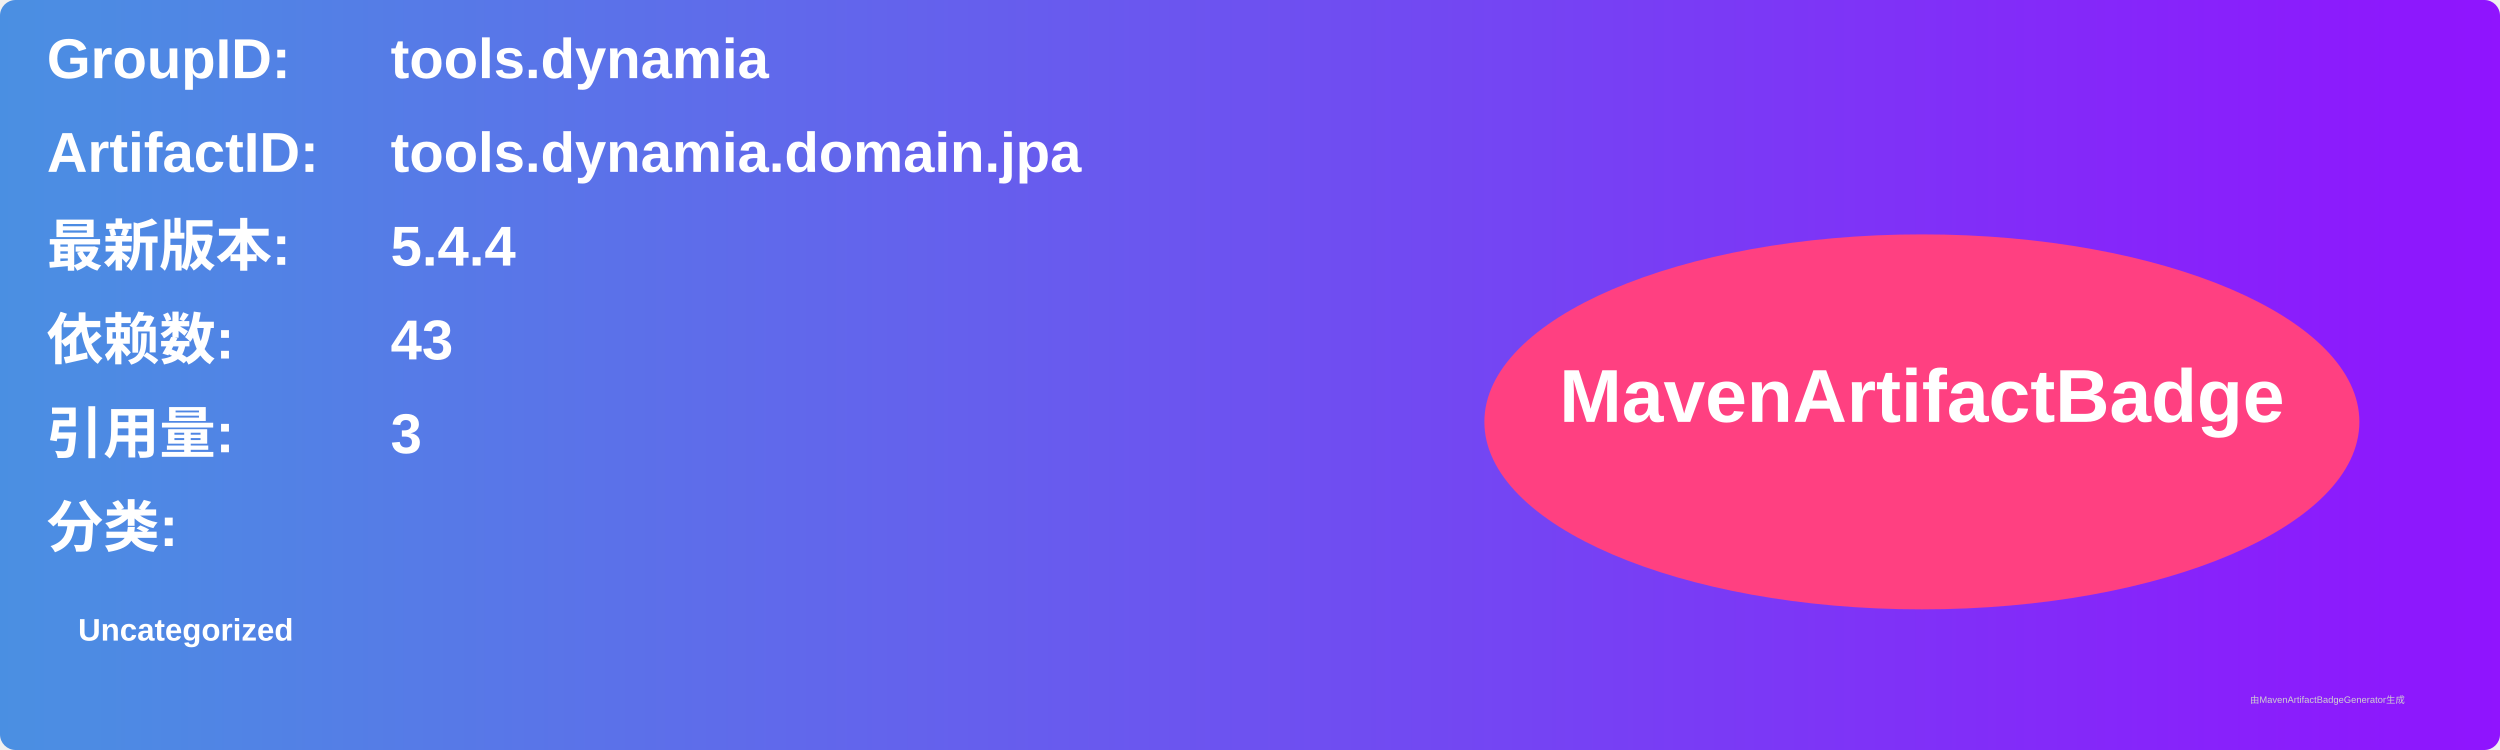
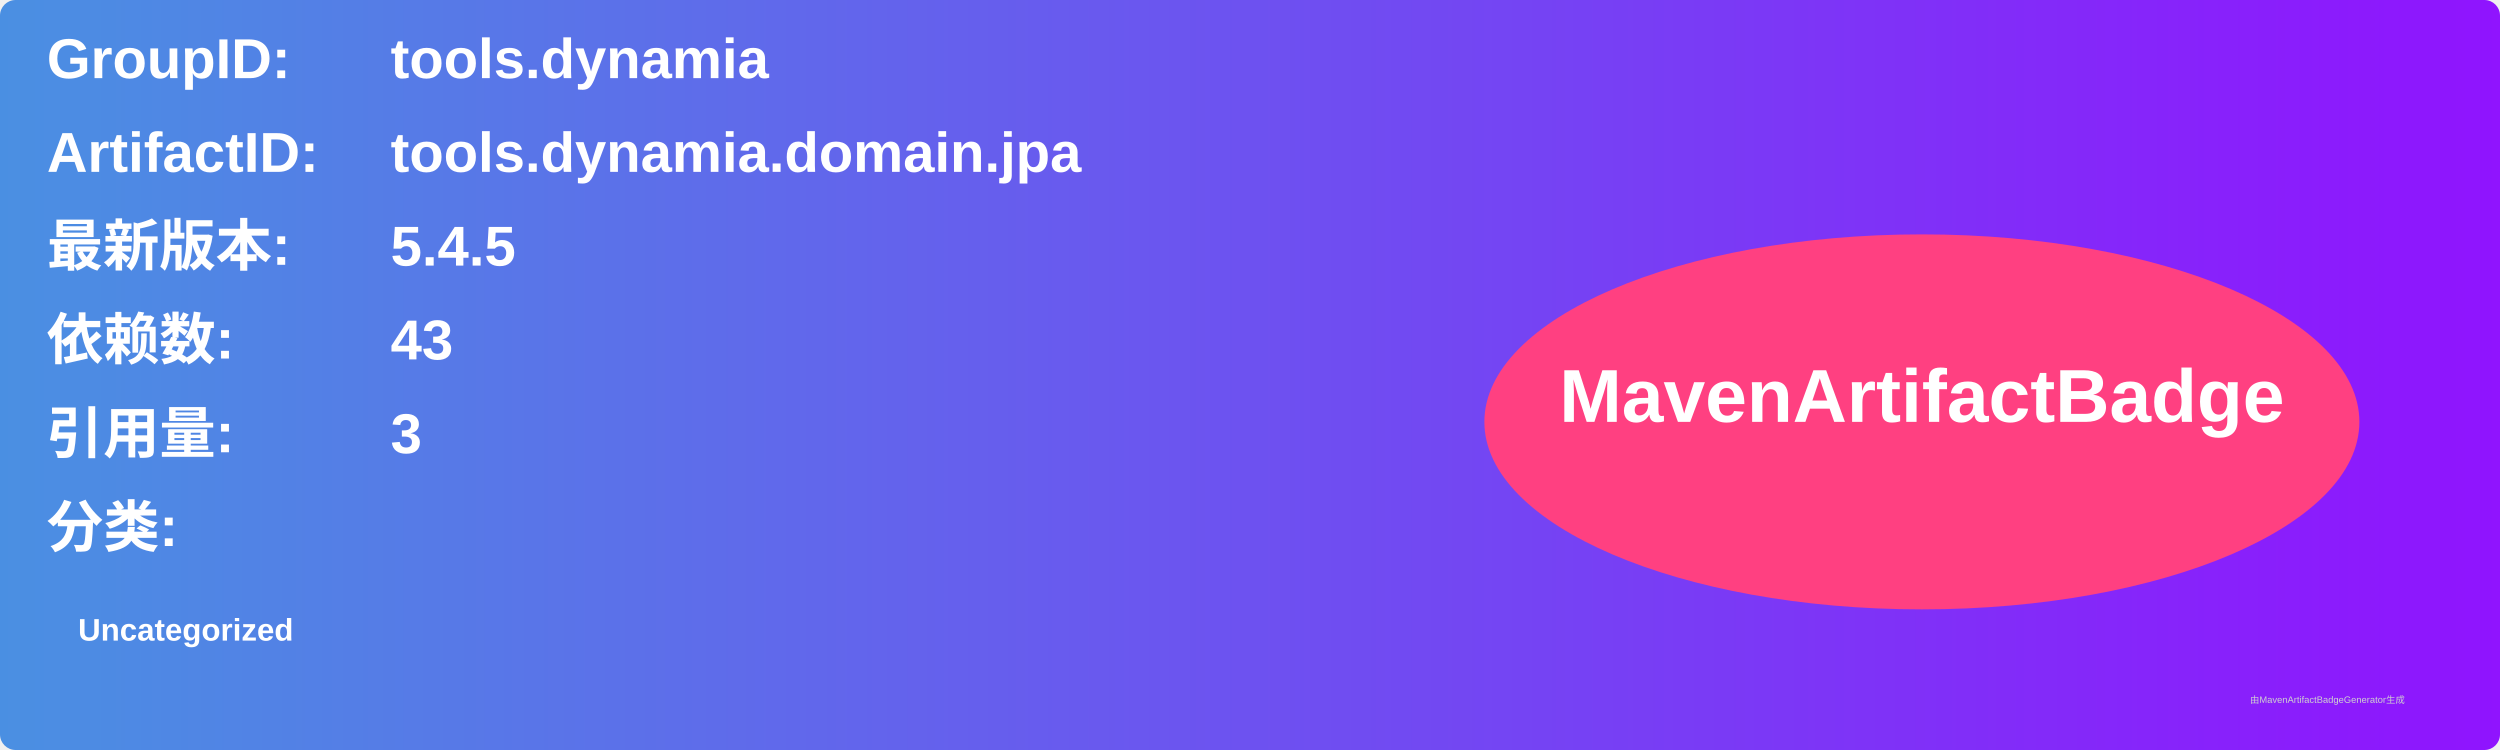
<svg xmlns="http://www.w3.org/2000/svg" width="800" height="240" viewBox="0 0 800 240">
  <linearGradient id="grad" x1="0%" y1="0%" x2="100%" y2="0%">
    <stop offset="0%" stop-color="#4a90e2" />
    <stop offset="100%" stop-color="#9013fe" />
  </linearGradient>
  <rect width="100%" height="100%" rx="5" ry="5" fill="url(#grad)" />
  <g transform="translate(15, 15)">
    <text x="0" y="10" font-family="Arial" font-size="18" fill="white" font-weight="bold" width="260">GroupID:</text>
    <text x="110" y="10" font-family="Arial" font-size="18" fill="white" font-weight="bold" width="460">tools.dynamia</text>
    <text x="0" y="40" font-family="Arial" font-size="18" fill="white" font-weight="bold" width="260">ArtifactID:</text>
    <text x="110" y="40" font-family="Arial" font-size="18" fill="white" font-weight="bold" width="460">tools.dynamia.domain.jpa</text>
    <text x="0" y="70" font-family="Arial" font-size="18" fill="white" font-weight="bold">最新版本:</text>
    <text x="110" y="70" font-family="Arial" font-size="18" fill="white" font-weight="bold">
-       <tspan font-weight="bold">5.4.4</tspan>
+       <tspan font-weight="bold">5.4.5</tspan>
    </text>
    <text x="0" y="100" font-family="Arial" font-size="18" fill="white" font-weight="bold">依赖数: </text>
    <text x="110" y="100" font-family="Arial" font-size="18" fill="white">
      <tspan font-weight="bold">43</tspan>
    </text>
    <text x="0" y="130" font-family="Arial" font-size="18" fill="white" font-weight="bold">引用量: </text>
    <text x="110" y="130" font-family="Arial" font-size="18" fill="white">
      <tspan font-weight="bold">3</tspan>
    </text>
    <text x="0" y="160" font-family="Arial" font-size="18" fill="white" font-weight="bold">分类:</text>
    <text x="10" y="190" font-family="Arial" font-size="10" fill="white">
      <tspan font-weight="bold">Uncategorized</tspan>
    </text>
    <ellipse cx="600" cy="120" rx="140" ry="60" fill="#ff4081" />
    <text x="600" y="120" text-anchor="middle" font-family="Arial" font-size="24" fill="white" font-weight="bold">MavenArtifactBadge</text>
  </g>
  <text x="720" y="225" font-family="Arial" font-size="3" fill="#d0d0d0">由MavenArtifactBadgeGenerator生成</text>
</svg>
